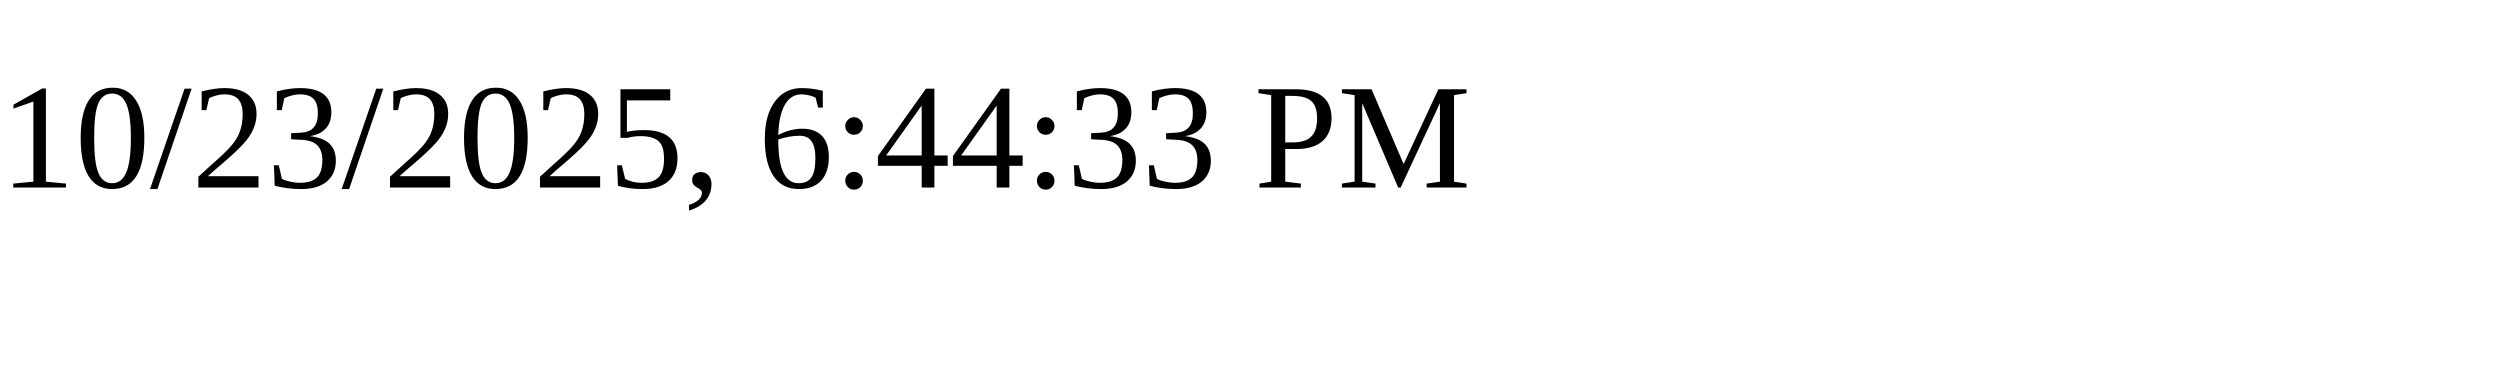
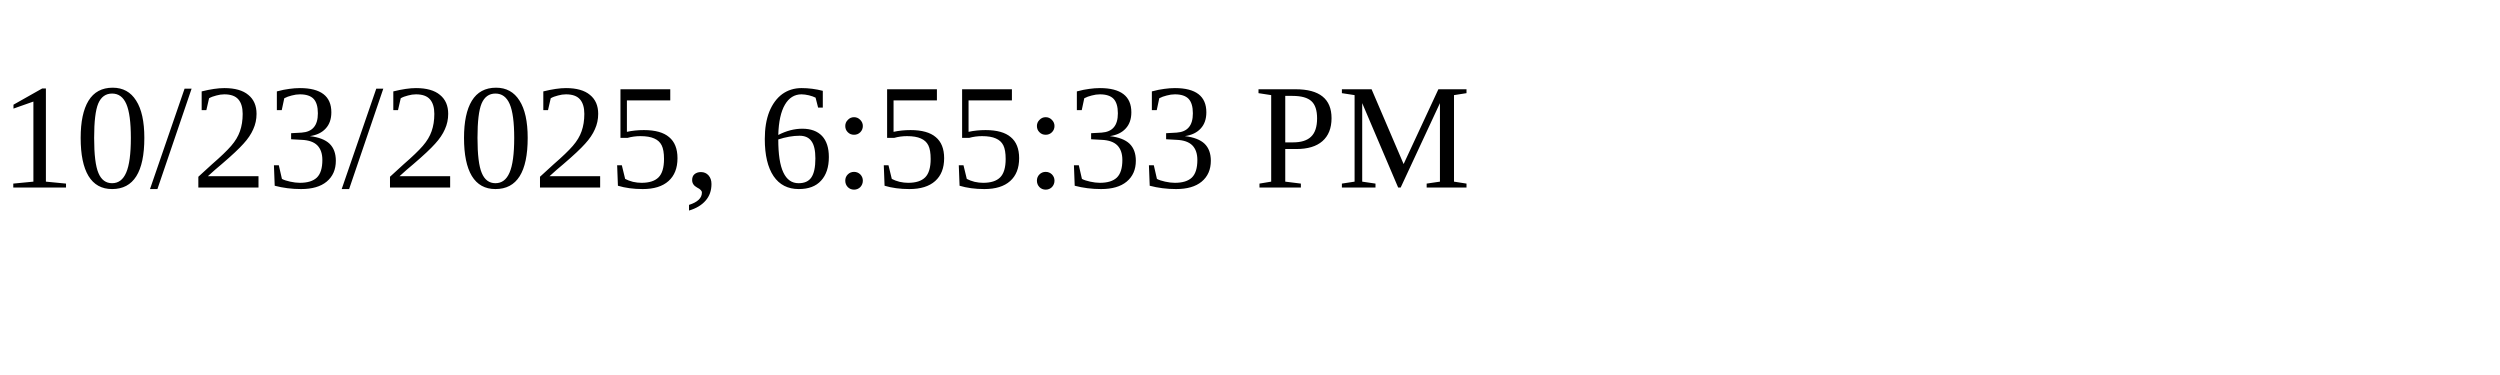
<svg xmlns="http://www.w3.org/2000/svg" height="30" width="200">
-   <text x="0" y="15">10/23/2025, 6:44:33 PM</text>
+   <text x="0" y="15">10/23/2025, 6:55:33 PM</text>
</svg>
